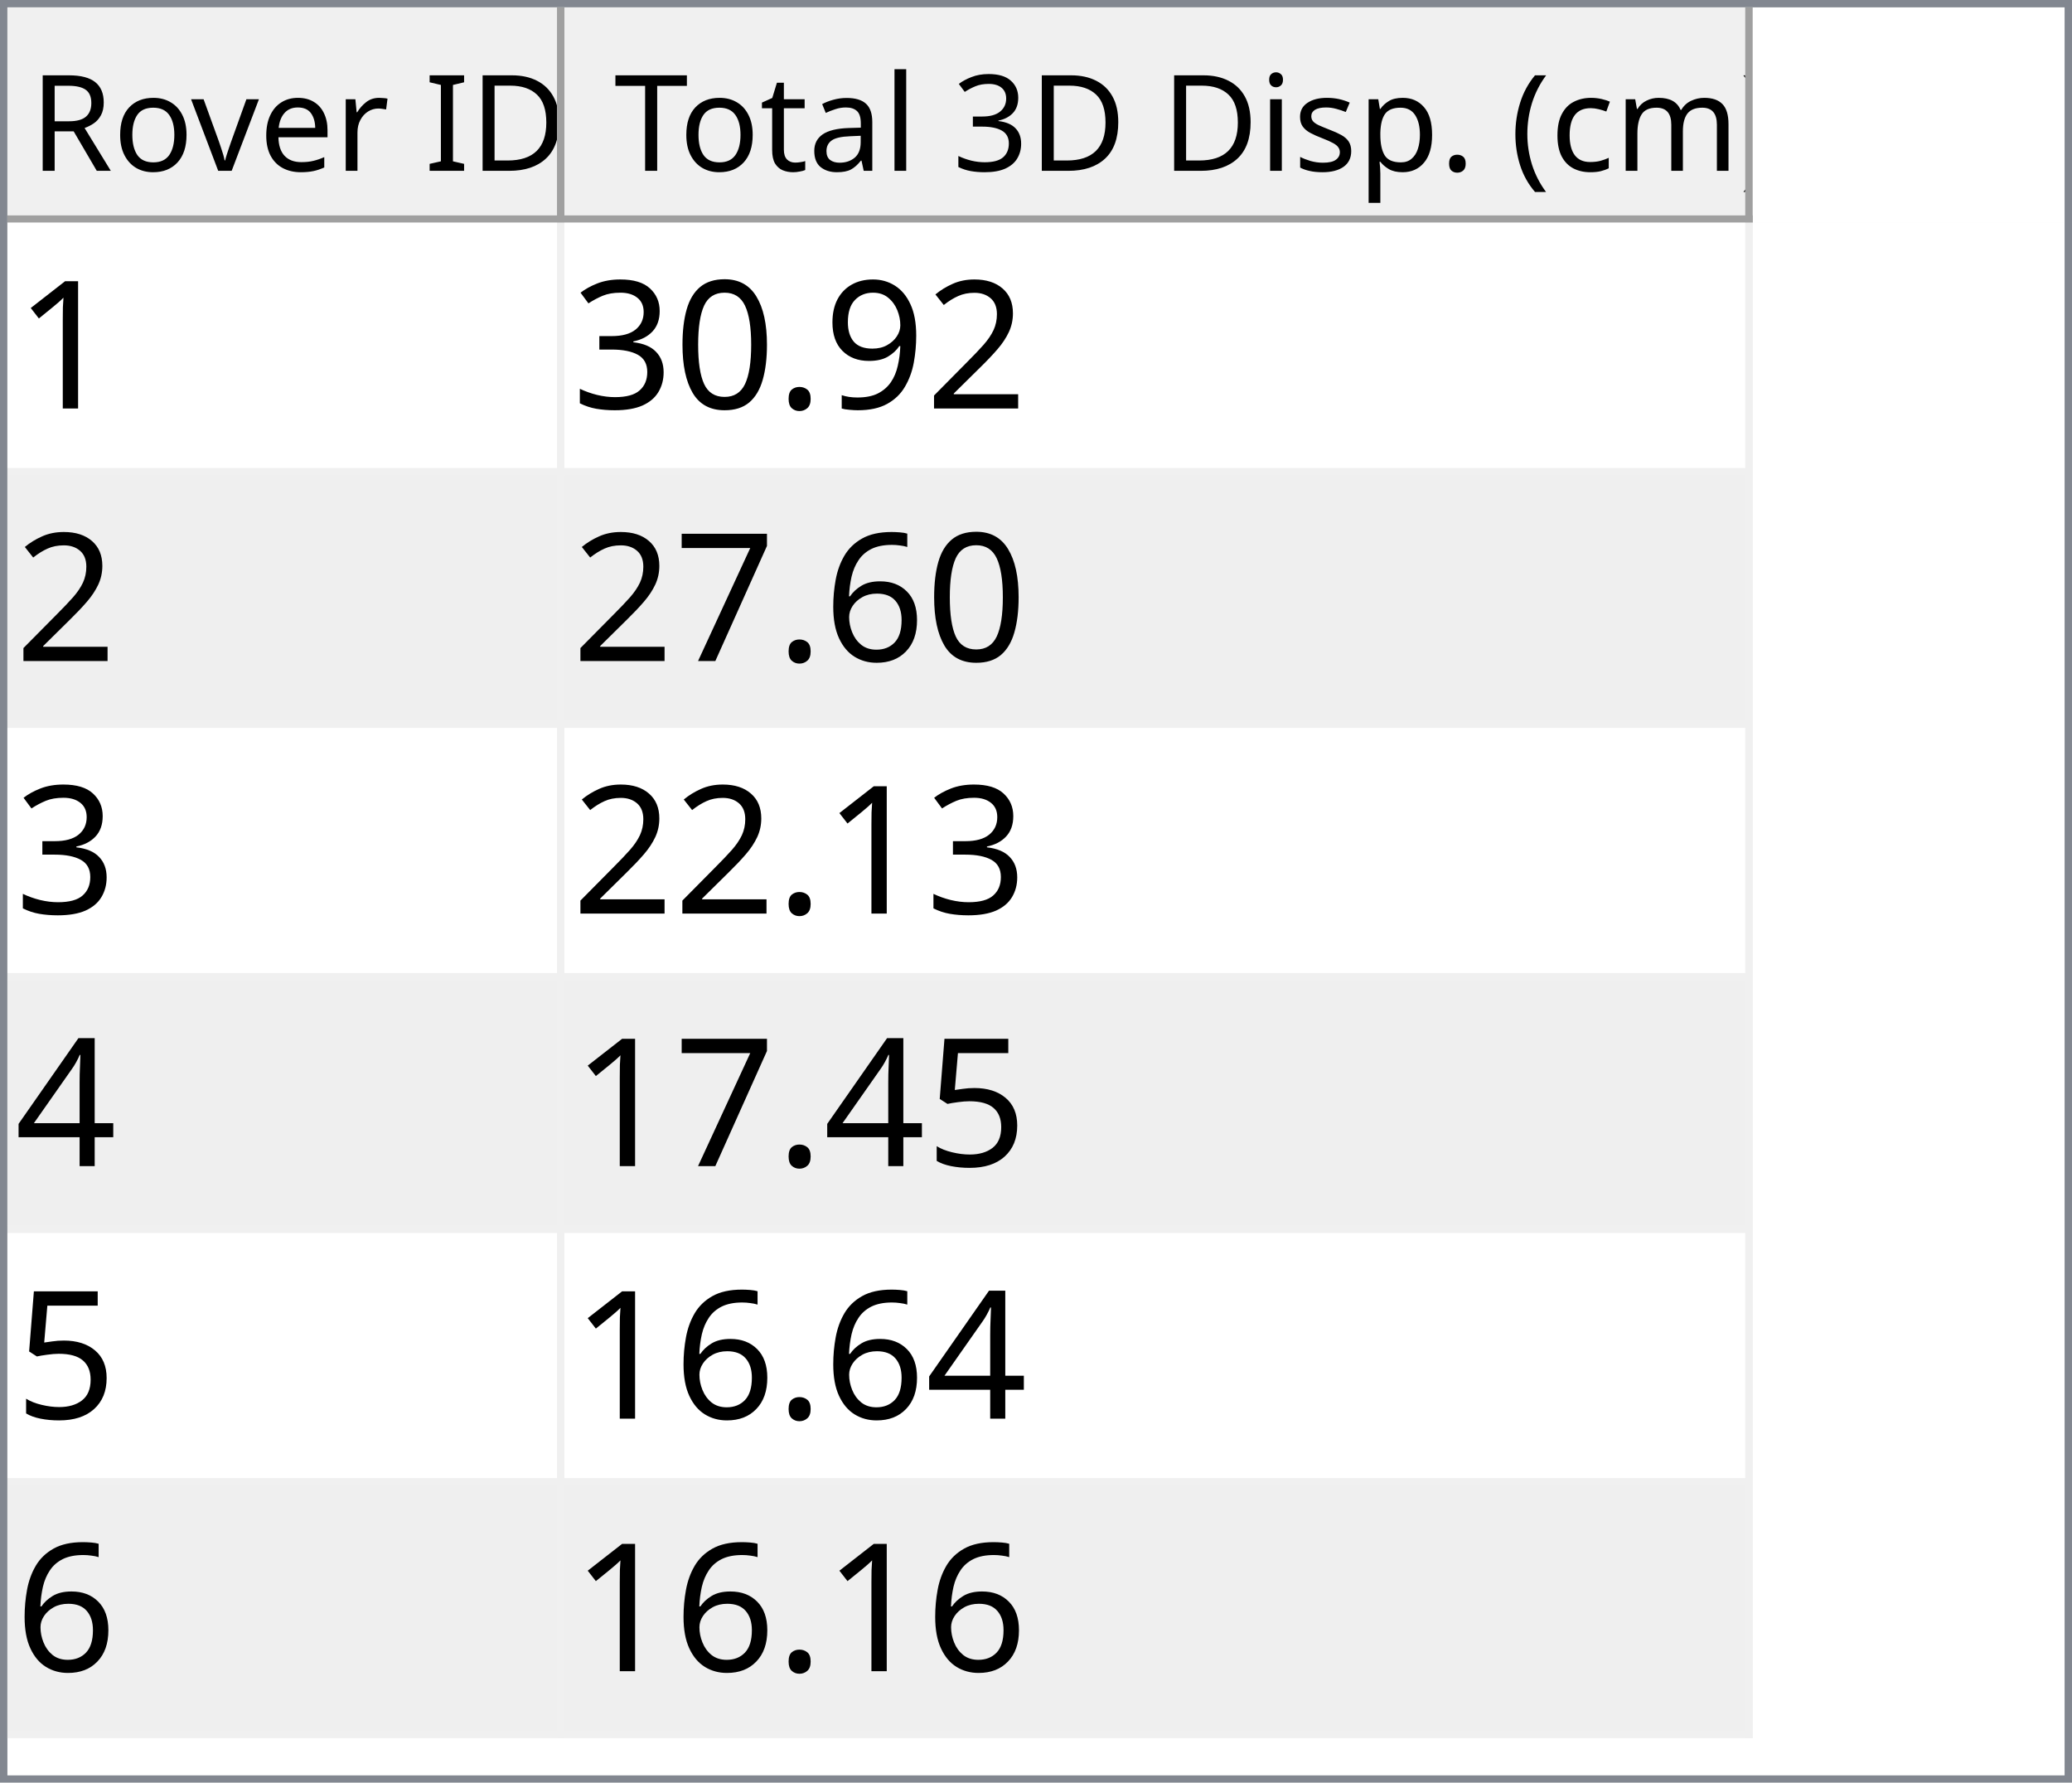
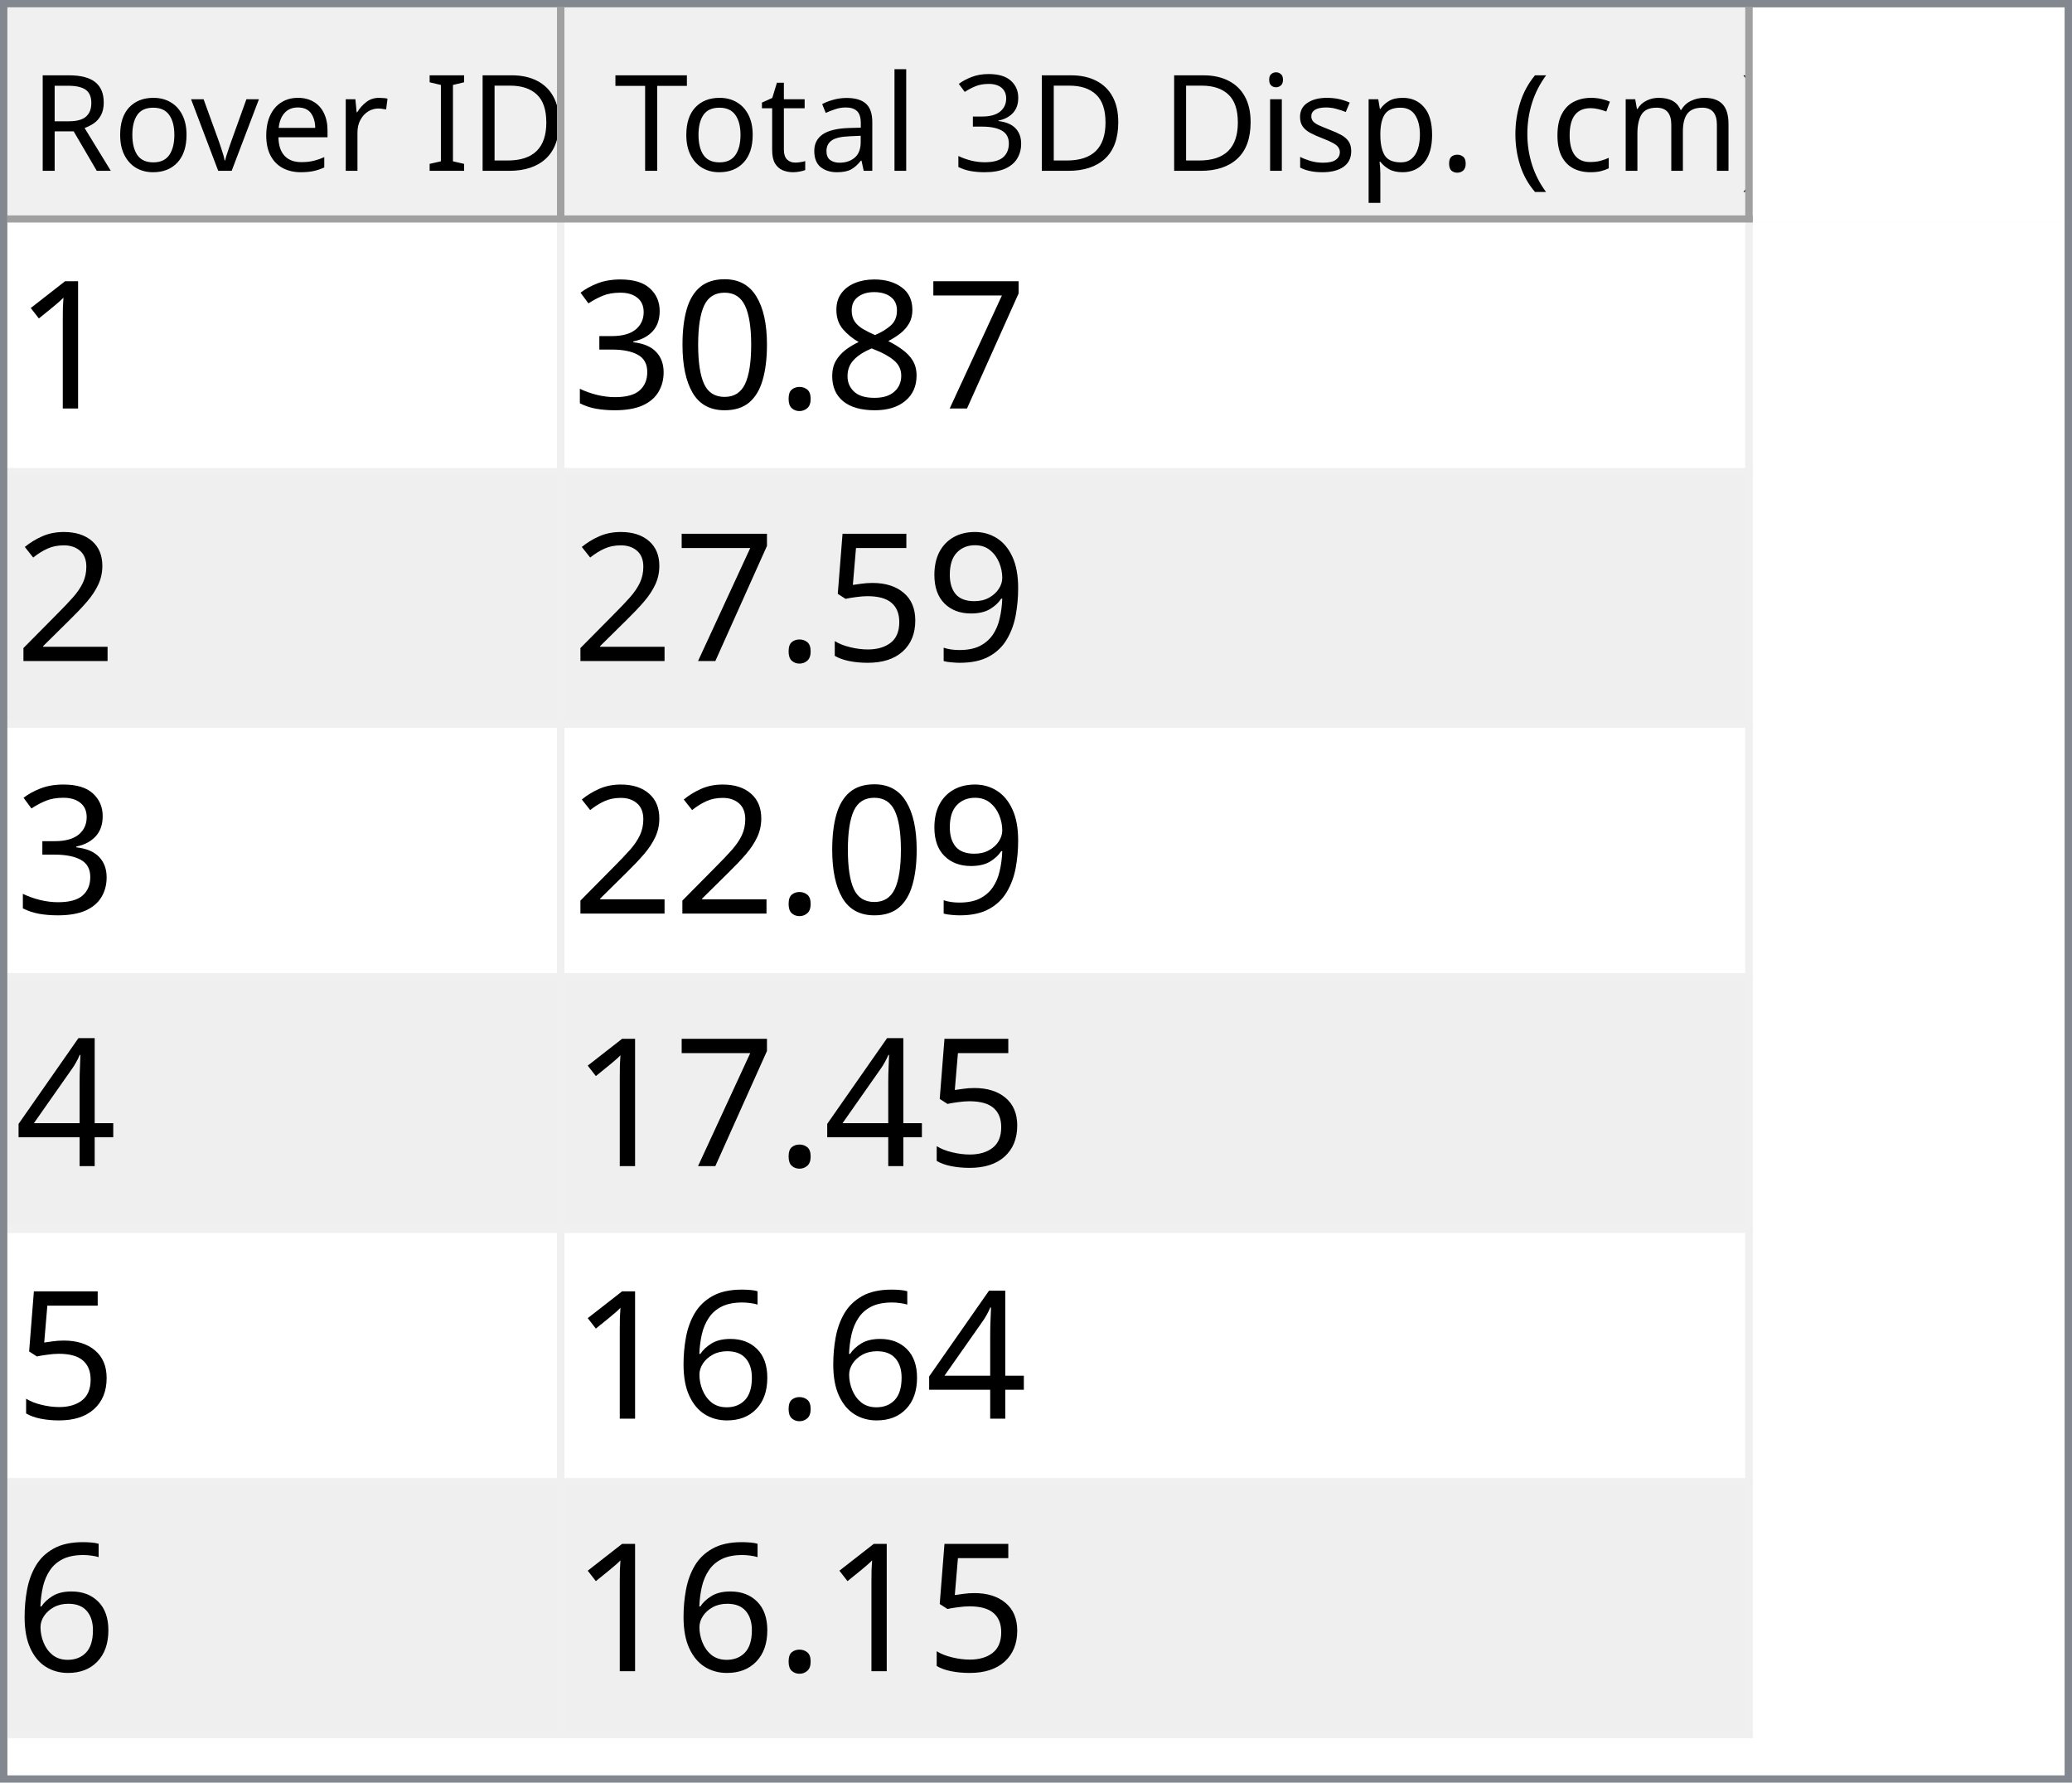
<svg xmlns="http://www.w3.org/2000/svg" style="fill-opacity:1; color-rendering:auto; color-interpolation:auto; text-rendering:auto; stroke:black; stroke-linecap:square; stroke-miterlimit:10; shape-rendering:auto; stroke-opacity:1; fill:black; stroke-dasharray:none; font-weight:normal; stroke-width:1; font-family:'Dialog'; font-style:normal; stroke-linejoin:miter; font-size:12px; stroke-dashoffset:0; image-rendering:auto;" width="279" height="240">
  <defs id="genericDefs" />
  <g>
    <defs id="defs1">
      <clipPath clipPathUnits="userSpaceOnUse" id="clipPath1">
        <path d="M0 0 L279 0 L279 240 L0 240 L0 0 Z" />
      </clipPath>
      <clipPath clipPathUnits="userSpaceOnUse" id="clipPath2">
        <path d="M0 0 L0 240 L279 240 L279 0 Z" />
      </clipPath>
      <clipPath clipPathUnits="userSpaceOnUse" id="clipPath3">
        <path d="M0 0 L0 29 L277 29 L277 0 Z" />
      </clipPath>
      <clipPath clipPathUnits="userSpaceOnUse" id="clipPath4">
        <path d="M0 0 L0 29 L75 29 L75 0 Z" />
      </clipPath>
      <clipPath clipPathUnits="userSpaceOnUse" id="clipPath5">
        <path d="M1 1 L1 28 L74 28 L74 1 Z" />
      </clipPath>
      <clipPath clipPathUnits="userSpaceOnUse" id="clipPath6">
        <path d="M0 0 L0 27 L73 27 L73 0 Z" />
      </clipPath>
      <clipPath clipPathUnits="userSpaceOnUse" id="clipPath7">
        <path d="M-0.5 -0.5 L-0.5 28.5 L74.5 28.5 L74.5 -0.5 Z" />
      </clipPath>
      <clipPath clipPathUnits="userSpaceOnUse" id="clipPath8">
        <path d="M0 0 L0 29 L160 29 L160 0 Z" />
      </clipPath>
      <clipPath clipPathUnits="userSpaceOnUse" id="clipPath9">
        <path d="M1 1 L1 28 L159 28 L159 1 Z" />
      </clipPath>
      <clipPath clipPathUnits="userSpaceOnUse" id="clipPath10">
        <path d="M0 0 L0 27 L158 27 L158 0 Z" />
      </clipPath>
      <clipPath clipPathUnits="userSpaceOnUse" id="clipPath11">
        <path d="M-0.5 -0.5 L-0.5 28.5 L159.5 28.5 L159.5 -0.5 Z" />
      </clipPath>
      <clipPath clipPathUnits="userSpaceOnUse" id="clipPath12">
        <path d="M0 0 L0 209 L277 209 L277 0 Z" />
      </clipPath>
      <clipPath clipPathUnits="userSpaceOnUse" id="clipPath13">
        <path d="M0 0 L0 204 L235 204 L235 0 Z" />
      </clipPath>
      <clipPath clipPathUnits="userSpaceOnUse" id="clipPath14">
        <path d="M-0.5 -0.5 L-0.5 203.5 L234.5 203.5 L234.5 -0.5 Z" />
      </clipPath>
      <clipPath clipPathUnits="userSpaceOnUse" id="clipPath15">
        <path d="M0 0 L0 33 L74 33 L74 0 Z" />
      </clipPath>
      <clipPath clipPathUnits="userSpaceOnUse" id="clipPath16">
        <path d="M0 0 L0 33 L159 33 L159 0 Z" />
      </clipPath>
      <font horiz-adv-x="64.551" id="font1">
        <font-face ascent="107.91" descent="25.098" units-per-em="100" style="font-style:normal; font-family:Segoe UI; font-weight:normal;" />
        <missing-glyph horiz-adv-x="64.551" d="M8.109 0 L8.109 68.266 L56.453 68.266 L56.453 0 L8.109 0 ZM15.328 7.234 L49.219 7.234 L49.219 61.031 L15.328 61.031 L15.328 7.234 Z" />
        <glyph unicode="D" horiz-adv-x="70.117" d="M9.188 0 L9.188 70.016 L28.516 70.016 Q65.531 70.016 65.531 35.891 Q65.531 19.672 55.25 9.836 Q44.969 0 27.734 0 L9.188 0 ZM17.391 62.594 L17.391 7.422 L27.828 7.422 Q41.609 7.422 49.273 14.797 Q56.938 22.172 56.938 35.688 Q56.938 62.594 28.328 62.594 L17.391 62.594 Z" />
        <glyph unicode="I" horiz-adv-x="26.611" d="M17.391 0 L9.188 0 L9.188 70.016 L17.391 70.016 L17.391 0 Z" />
        <glyph unicode=" " horiz-adv-x="27.393" d="" />
        <glyph unicode="r" horiz-adv-x="34.766" d="M34.188 41.891 Q32.078 43.5 28.125 43.5 Q23 43.5 19.555 38.672 Q16.109 33.844 16.109 25.484 L16.109 0 L8.109 0 L8.109 50 L16.109 50 L16.109 39.703 L16.312 39.703 Q18.016 44.969 21.531 47.922 Q25.047 50.875 29.391 50.875 Q32.516 50.875 34.188 50.203 L34.188 41.891 Z" />
        <glyph unicode="e" horiz-adv-x="52.295" d="M48.297 23 L12.984 23 Q13.188 14.656 17.484 10.109 Q21.781 5.562 29.297 5.562 Q37.75 5.562 44.828 11.141 L44.828 3.609 Q38.234 -1.172 27.391 -1.172 Q16.797 -1.172 10.742 5.641 Q4.688 12.453 4.688 24.812 Q4.688 36.469 11.305 43.82 Q17.922 51.172 27.734 51.172 Q37.547 51.172 42.922 44.828 Q48.297 38.484 48.297 27.203 L48.297 23 ZM40.094 29.781 Q40.047 36.719 36.75 40.578 Q33.453 44.438 27.594 44.438 Q21.922 44.438 17.969 40.383 Q14.016 36.328 13.094 29.781 L40.094 29.781 Z" />
        <glyph unicode="v" horiz-adv-x="47.9" d="M47.406 50 L27.484 0 L19.625 0 L0.688 50 L9.469 50 L22.172 13.672 Q23.578 9.672 23.922 6.688 L24.125 6.688 Q24.609 10.453 25.688 13.484 L38.969 50 L47.406 50 Z" />
        <glyph unicode="o" horiz-adv-x="58.594" d="M29 -1.172 Q17.922 -1.172 11.305 5.836 Q4.688 12.844 4.688 24.422 Q4.688 37.016 11.57 44.094 Q18.453 51.172 30.172 51.172 Q41.359 51.172 47.633 44.289 Q53.906 37.406 53.906 25.203 Q53.906 13.234 47.141 6.031 Q40.375 -1.172 29 -1.172 ZM29.594 44.438 Q21.875 44.438 17.383 39.188 Q12.891 33.938 12.891 24.703 Q12.891 15.828 17.43 10.695 Q21.969 5.562 29.594 5.562 Q37.359 5.562 41.531 10.594 Q45.703 15.625 45.703 24.906 Q45.703 34.281 41.531 39.359 Q37.359 44.438 29.594 44.438 Z" />
        <glyph unicode="R" horiz-adv-x="59.814" d="M59.375 0 L49.609 0 L37.891 19.625 Q36.281 22.359 34.766 24.289 Q33.25 26.219 31.664 27.438 Q30.078 28.656 28.25 29.219 Q26.422 29.781 24.125 29.781 L17.391 29.781 L17.391 0 L9.188 0 L9.188 70.016 L30.078 70.016 Q34.672 70.016 38.555 68.867 Q42.438 67.719 45.289 65.375 Q48.141 63.031 49.758 59.547 Q51.375 56.062 51.375 51.375 Q51.375 47.703 50.273 44.656 Q49.172 41.609 47.148 39.211 Q45.125 36.812 42.266 35.133 Q39.406 33.453 35.844 32.516 L35.844 32.328 Q37.594 31.547 38.891 30.547 Q40.188 29.547 41.359 28.18 Q42.531 26.812 43.68 25.078 Q44.828 23.344 46.234 21.047 L59.375 0 ZM17.391 62.594 L17.391 37.203 L28.516 37.203 Q31.594 37.203 34.203 38.133 Q36.812 39.062 38.719 40.797 Q40.625 42.531 41.703 45.047 Q42.781 47.562 42.781 50.688 Q42.781 56.297 39.141 59.445 Q35.5 62.594 28.609 62.594 L17.391 62.594 Z" />
        <glyph unicode=")" horiz-adv-x="30.176" d="M8.297 -15.922 L1.172 -15.922 Q16.406 2.344 16.406 26.812 Q16.406 51.469 1.078 70.016 L8.297 70.016 Q23.531 52.156 23.531 26.703 Q23.531 1.375 8.297 -15.922 Z" />
        <glyph unicode="m" horiz-adv-x="86.133" d="M79.109 0 L71.094 0 L71.094 28.719 Q71.094 37.016 68.531 40.727 Q65.969 44.438 59.906 44.438 Q54.781 44.438 51.195 39.75 Q47.609 35.062 47.609 28.516 L47.609 0 L39.594 0 L39.594 29.688 Q39.594 44.438 28.219 44.438 Q22.953 44.438 19.531 40.016 Q16.109 35.594 16.109 28.516 L16.109 0 L8.109 0 L8.109 50 L16.109 50 L16.109 42.094 L16.312 42.094 Q21.625 51.172 31.844 51.172 Q36.969 51.172 40.773 48.312 Q44.578 45.453 46 40.828 Q51.562 51.172 62.594 51.172 Q79.109 51.172 79.109 30.812 L79.109 0 Z" />
        <glyph unicode="c" horiz-adv-x="46.191" d="M42.188 2.297 Q36.422 -1.172 28.516 -1.172 Q17.828 -1.172 11.258 5.789 Q4.688 12.75 4.688 23.828 Q4.688 36.188 11.766 43.68 Q18.844 51.172 30.672 51.172 Q37.25 51.172 42.281 48.734 L42.281 40.531 Q36.719 44.438 30.375 44.438 Q22.703 44.438 17.797 38.945 Q12.891 33.453 12.891 24.516 Q12.891 15.719 17.508 10.641 Q22.125 5.562 29.891 5.562 Q36.422 5.562 42.188 9.906 L42.188 2.297 Z" />
        <glyph unicode="(" horiz-adv-x="30.176" d="M29.109 -15.922 L21.969 -15.922 Q6.844 1.375 6.844 26.703 Q6.844 52.156 21.969 70.016 L29.203 70.016 Q13.875 51.469 13.875 26.812 Q13.875 2.344 29.109 -15.922 Z" />
        <glyph unicode="." horiz-adv-x="21.68" d="M10.891 -1.078 Q8.641 -1.078 7.055 0.539 Q5.469 2.156 5.469 4.391 Q5.469 6.641 7.055 8.273 Q8.641 9.906 10.891 9.906 Q13.188 9.906 14.797 8.273 Q16.406 6.641 16.406 4.391 Q16.406 2.156 14.797 0.539 Q13.188 -1.078 10.891 -1.078 Z" />
        <glyph unicode="p" horiz-adv-x="58.789" d="M16.312 7.234 L16.109 7.234 L16.109 -23 L8.109 -23 L8.109 50 L16.109 50 L16.109 41.219 L16.312 41.219 Q22.219 51.172 33.594 51.172 Q43.266 51.172 48.688 44.461 Q54.109 37.75 54.109 26.469 Q54.109 13.922 48 6.375 Q41.891 -1.172 31.297 -1.172 Q21.578 -1.172 16.312 7.234 ZM16.109 27.391 L16.109 20.406 Q16.109 14.203 20.141 9.883 Q24.172 5.562 30.375 5.562 Q37.641 5.562 41.773 11.133 Q45.906 16.703 45.906 26.609 Q45.906 34.969 42.047 39.703 Q38.188 44.438 31.594 44.438 Q24.609 44.438 20.359 39.578 Q16.109 34.719 16.109 27.391 Z" />
        <glyph unicode="s" horiz-adv-x="42.432" d="M5.078 1.812 L5.078 10.406 Q11.625 5.562 19.484 5.562 Q30.031 5.562 30.031 12.594 Q30.031 14.594 29.125 15.992 Q28.219 17.391 26.68 18.461 Q25.141 19.531 23.07 20.383 Q21 21.234 18.609 22.172 Q15.281 23.484 12.766 24.828 Q10.25 26.172 8.57 27.859 Q6.891 29.547 6.031 31.695 Q5.172 33.844 5.172 36.719 Q5.172 40.234 6.789 42.945 Q8.406 45.656 11.086 47.484 Q13.766 49.312 17.211 50.242 Q20.656 51.172 24.312 51.172 Q30.812 51.172 35.938 48.922 L35.938 40.828 Q30.422 44.438 23.25 44.438 Q21 44.438 19.195 43.922 Q17.391 43.406 16.094 42.477 Q14.797 41.547 14.086 40.258 Q13.375 38.969 13.375 37.406 Q13.375 35.453 14.086 34.133 Q14.797 32.812 16.164 31.789 Q17.531 30.766 19.484 29.938 Q21.438 29.109 23.922 28.125 Q27.25 26.859 29.883 25.516 Q32.516 24.172 34.375 22.484 Q36.234 20.797 37.234 18.602 Q38.234 16.406 38.234 13.375 Q38.234 9.672 36.602 6.938 Q34.969 4.203 32.234 2.398 Q29.5 0.594 25.93 -0.289 Q22.359 -1.172 18.453 -1.172 Q10.75 -1.172 5.078 1.812 Z" />
        <glyph unicode="i" horiz-adv-x="24.219" d="M12.203 62.703 Q10.062 62.703 8.547 64.164 Q7.031 65.625 7.031 67.875 Q7.031 70.125 8.547 71.609 Q10.062 73.094 12.203 73.094 Q14.406 73.094 15.945 71.609 Q17.484 70.125 17.484 67.875 Q17.484 65.719 15.945 64.211 Q14.406 62.703 12.203 62.703 ZM16.109 0 L8.109 0 L8.109 50 L16.109 50 L16.109 0 Z" />
        <glyph unicode="3" horiz-adv-x="53.906" d="M46.531 19.828 Q46.531 15.094 44.75 11.211 Q42.969 7.328 39.719 4.57 Q36.469 1.812 31.93 0.297 Q27.391 -1.219 21.922 -1.219 Q11.922 -1.219 6 2.594 L6 11.188 Q13.094 5.609 22.219 5.609 Q25.875 5.609 28.828 6.539 Q31.781 7.469 33.906 9.227 Q36.031 10.984 37.18 13.477 Q38.328 15.969 38.328 19.094 Q38.328 32.812 18.797 32.812 L12.984 32.812 L12.984 39.594 L18.5 39.594 Q35.797 39.594 35.797 52.484 Q35.797 64.406 22.609 64.406 Q15.188 64.406 8.688 59.422 L8.688 67.188 Q15.375 71.188 24.609 71.188 Q29 71.188 32.57 69.969 Q36.141 68.75 38.68 66.555 Q41.219 64.359 42.609 61.281 Q44 58.203 44 54.5 Q44 40.672 30.031 36.719 L30.031 36.531 Q33.594 36.141 36.625 34.797 Q39.656 33.453 41.852 31.305 Q44.047 29.156 45.289 26.25 Q46.531 23.344 46.531 19.828 Z" />
        <glyph unicode="l" horiz-adv-x="24.219" d="M16.109 0 L8.109 0 L8.109 74.031 L16.109 74.031 L16.109 0 Z" />
        <glyph unicode="a" horiz-adv-x="50.879" d="M43.891 0 L35.891 0 L35.891 7.812 L35.688 7.812 Q30.469 -1.172 20.312 -1.172 Q12.844 -1.172 8.617 2.781 Q4.391 6.734 4.391 13.281 Q4.391 27.297 20.906 29.594 L35.891 31.688 Q35.891 44.438 25.594 44.438 Q16.547 44.438 9.281 38.281 L9.281 46.484 Q16.656 51.172 26.266 51.172 Q43.891 51.172 43.891 32.516 L43.891 0 ZM35.891 25.297 L23.828 23.641 Q18.266 22.859 15.43 20.875 Q12.594 18.891 12.594 13.875 Q12.594 10.203 15.211 7.883 Q17.828 5.562 22.172 5.562 Q28.125 5.562 32.008 9.742 Q35.891 13.922 35.891 20.312 L35.891 25.297 Z" />
        <glyph unicode="t" horiz-adv-x="33.887" d="M31.297 0.484 Q28.469 -1.078 23.828 -1.078 Q10.688 -1.078 10.688 13.578 L10.688 43.172 L2.094 43.172 L2.094 50 L10.688 50 L10.688 62.203 L18.703 64.797 L18.703 50 L31.297 50 L31.297 43.172 L18.703 43.172 L18.703 14.984 Q18.703 9.969 20.414 7.82 Q22.125 5.672 26.078 5.672 Q29.109 5.672 31.297 7.328 L31.297 0.484 Z" />
        <glyph unicode="T" horiz-adv-x="52.393" d="M50.594 62.594 L30.375 62.594 L30.375 0 L22.172 0 L22.172 62.594 L2 62.594 L2 70.016 L50.594 70.016 L50.594 62.594 Z" />
      </font>
      <font horiz-adv-x="75.0" id="font2">
        <font-face ascent="100.537" descent="21.973" units-per-em="100" style="font-style:normal; font-family:sans-serif; font-weight:normal;" />
        <missing-glyph horiz-adv-x="75.0" d="M12.5 0 L12.5 62.5 L62.5 62.5 L62.5 0 L12.5 0 ZM14.062 1.562 L60.938 1.562 L60.938 60.938 L14.062 60.938 L14.062 1.562 Z" />
        <glyph unicode="1" horiz-adv-x="55.615" d="M37.25 0 L28.469 0 L28.469 56 Q25.297 52.984 20.141 49.953 Q14.984 46.922 10.891 45.406 L10.891 53.906 Q18.266 57.375 23.781 62.305 Q29.297 67.234 31.594 71.875 L37.25 71.875 L37.25 0 Z" />
-         <glyph unicode="2" horiz-adv-x="55.615" d="M50.344 8.453 L50.344 0 L3.031 0 Q2.938 3.172 4.047 6.109 Q5.859 10.938 9.836 15.625 Q13.812 20.312 21.344 26.469 Q33.016 36.031 37.117 41.625 Q41.219 47.219 41.219 52.203 Q41.219 57.422 37.477 61.008 Q33.734 64.594 27.734 64.594 Q21.391 64.594 17.578 60.789 Q13.766 56.984 13.719 50.25 L4.688 51.172 Q5.609 61.281 11.664 66.578 Q17.719 71.875 27.938 71.875 Q38.234 71.875 44.242 66.164 Q50.25 60.453 50.25 52 Q50.25 47.703 48.492 43.555 Q46.734 39.406 42.656 34.812 Q38.578 30.219 29.109 22.219 Q21.188 15.578 18.945 13.211 Q16.703 10.844 15.234 8.453 L50.344 8.453 Z" />
-         <glyph unicode="9" horiz-adv-x="55.615" d="M5.469 16.547 L13.922 17.328 Q14.984 11.375 18.016 8.688 Q21.047 6 25.781 6 Q29.828 6 32.883 7.859 Q35.938 9.719 37.891 12.82 Q39.844 15.922 41.164 21.195 Q42.484 26.469 42.484 31.938 Q42.484 32.516 42.438 33.688 Q39.797 29.5 35.234 26.883 Q30.672 24.266 25.344 24.266 Q16.453 24.266 10.305 30.711 Q4.156 37.156 4.156 47.703 Q4.156 58.594 10.578 65.234 Q17 71.875 26.656 71.875 Q33.641 71.875 39.43 68.117 Q45.219 64.359 48.219 57.398 Q51.219 50.438 51.219 37.25 Q51.219 23.531 48.242 15.406 Q45.266 7.281 39.383 3.031 Q33.5 -1.219 25.594 -1.219 Q17.188 -1.219 11.867 3.445 Q6.547 8.109 5.469 16.547 ZM41.453 48.141 Q41.453 55.719 37.43 60.156 Q33.406 64.594 27.734 64.594 Q21.875 64.594 17.531 59.812 Q13.188 55.031 13.188 47.406 Q13.188 40.578 17.312 36.305 Q21.438 32.031 27.484 32.031 Q33.594 32.031 37.523 36.305 Q41.453 40.578 41.453 48.141 Z" />
+         <glyph unicode="7" horiz-adv-x="55.615" d="M4.734 62.203 L4.734 70.656 L51.078 70.656 L51.078 63.812 Q44.234 56.547 37.523 44.484 Q30.812 32.422 27.156 19.672 Q24.516 10.688 23.781 0 L14.75 0 Q14.891 8.453 18.062 20.414 Q21.234 32.375 27.172 43.484 Q33.109 54.594 39.797 62.203 L4.734 62.203 Z" />
+         <glyph unicode="8" horiz-adv-x="55.615" d="M17.672 38.812 Q12.203 40.828 9.57 44.539 Q6.938 48.25 6.938 53.422 Q6.938 61.234 12.555 66.555 Q18.172 71.875 27.484 71.875 Q36.859 71.875 42.578 66.43 Q48.297 60.984 48.297 53.172 Q48.297 48.188 45.68 44.508 Q43.062 40.828 37.75 38.812 Q44.344 36.672 47.781 31.883 Q51.219 27.094 51.219 20.453 Q51.219 11.281 44.727 5.031 Q38.234 -1.219 27.641 -1.219 Q17.047 -1.219 10.547 5.055 Q4.047 11.328 4.047 20.703 Q4.047 27.688 7.594 32.398 Q11.141 37.109 17.672 38.812 ZM15.922 53.719 Q15.922 48.641 19.195 45.414 Q22.469 42.188 27.688 42.188 Q32.766 42.188 36.016 45.383 Q39.266 48.578 39.266 53.219 Q39.266 58.062 35.914 61.359 Q32.562 64.656 27.594 64.656 Q22.562 64.656 19.242 61.43 Q15.922 58.203 15.922 53.719 ZM13.094 20.656 Q13.094 16.891 14.875 13.375 Q16.656 9.859 20.172 7.93 Q23.688 6 27.734 6 Q34.031 6 38.133 10.055 Q42.234 14.109 42.234 20.359 Q42.234 26.703 38.016 30.859 Q33.797 35.016 27.438 35.016 Q21.234 35.016 17.164 30.914 Q13.094 26.812 13.094 20.656 Z" />
        <glyph unicode="." horiz-adv-x="27.783" d="M9.078 0 L9.078 10.016 L19.094 10.016 L19.094 0 L9.078 0 Z" />
        <glyph unicode="0" horiz-adv-x="55.615" d="M4.156 35.297 Q4.156 48 6.766 55.742 Q9.375 63.484 14.523 67.68 Q19.672 71.875 27.484 71.875 Q33.25 71.875 37.594 69.555 Q41.938 67.234 44.773 62.867 Q47.609 58.5 49.219 52.227 Q50.828 45.953 50.828 35.297 Q50.828 22.703 48.242 14.969 Q45.656 7.234 40.508 3.008 Q35.359 -1.219 27.484 -1.219 Q17.141 -1.219 11.234 6.203 Q4.156 15.141 4.156 35.297 ZM13.188 35.297 Q13.188 17.672 17.312 11.836 Q21.438 6 27.484 6 Q33.547 6 37.672 11.859 Q41.797 17.719 41.797 35.297 Q41.797 52.984 37.672 58.789 Q33.547 64.594 27.391 64.594 Q21.344 64.594 17.719 59.469 Q13.188 52.938 13.188 35.297 Z" />
        <glyph unicode="3" horiz-adv-x="55.615" d="M4.203 18.891 L12.984 20.062 Q14.5 12.594 18.141 9.297 Q21.781 6 27 6 Q33.203 6 37.477 10.297 Q41.75 14.594 41.75 20.953 Q41.75 27 37.797 30.93 Q33.844 34.859 27.734 34.859 Q25.25 34.859 21.531 33.891 L22.516 41.609 Q23.391 41.5 23.922 41.5 Q29.547 41.5 34.039 44.43 Q38.531 47.359 38.531 53.469 Q38.531 58.297 35.258 61.477 Q31.984 64.656 26.812 64.656 Q21.688 64.656 18.266 61.43 Q14.844 58.203 13.875 51.766 L5.078 53.328 Q6.688 62.156 12.398 67.016 Q18.109 71.875 26.609 71.875 Q32.469 71.875 37.398 69.359 Q42.328 66.844 44.945 62.5 Q47.562 58.156 47.562 53.266 Q47.562 48.641 45.07 44.828 Q42.578 41.016 37.703 38.766 Q44.047 37.312 47.562 32.695 Q51.078 28.078 51.078 21.141 Q51.078 11.766 44.242 5.25 Q37.406 -1.266 26.953 -1.266 Q17.531 -1.266 11.305 4.352 Q5.078 9.969 4.203 18.891 Z" />
+         <glyph unicode="2" horiz-adv-x="55.615" d="M50.344 8.453 L50.344 0 L3.031 0 Q2.938 3.172 4.047 6.109 Q5.859 10.938 9.836 15.625 Q13.812 20.312 21.344 26.469 Q33.016 36.031 37.117 41.625 Q41.219 47.219 41.219 52.203 Q41.219 57.422 37.477 61.008 Q33.734 64.594 27.734 64.594 Q21.391 64.594 17.578 60.789 Q13.766 56.984 13.719 50.25 L4.688 51.172 Q5.609 61.281 11.664 66.578 Q17.719 71.875 27.938 71.875 Q38.234 71.875 44.242 66.164 Q50.25 60.453 50.25 52 Q50.25 47.703 48.492 43.555 Q46.734 39.406 42.656 34.812 Q38.578 30.219 29.109 22.219 Q21.188 15.578 18.945 13.211 Q16.703 10.844 15.234 8.453 L50.344 8.453 Z" />
+         <glyph unicode="9" horiz-adv-x="55.615" d="M5.469 16.547 L13.922 17.328 Q14.984 11.375 18.016 8.688 Q21.047 6 25.781 6 Q29.828 6 32.883 7.859 Q35.938 9.719 37.891 12.82 Q39.844 15.922 41.164 21.195 Q42.484 26.469 42.484 31.938 Q42.484 32.516 42.438 33.688 Q39.797 29.5 35.234 26.883 Q30.672 24.266 25.344 24.266 Q16.453 24.266 10.305 30.711 Q4.156 37.156 4.156 47.703 Q4.156 58.594 10.578 65.234 Q17 71.875 26.656 71.875 Q33.641 71.875 39.43 68.117 Q45.219 64.359 48.219 57.398 Q51.219 50.438 51.219 37.25 Q51.219 23.531 48.242 15.406 Q45.266 7.281 39.383 3.031 Q33.5 -1.219 25.594 -1.219 Q17.188 -1.219 11.867 3.445 Q6.547 8.109 5.469 16.547 ZM41.453 48.141 Q41.453 55.719 37.43 60.156 Q33.406 64.594 27.734 64.594 Q21.875 64.594 17.531 59.812 Q13.188 55.031 13.188 47.406 Q13.188 40.578 17.312 36.305 Q21.438 32.031 27.484 32.031 Q33.594 32.031 37.523 36.305 Q41.453 40.578 41.453 48.141 Z" />
+         <glyph unicode="5" horiz-adv-x="55.615" d="M4.156 18.75 L13.375 19.531 Q14.406 12.797 18.141 9.398 Q21.875 6 27.156 6 Q33.5 6 37.891 10.789 Q42.281 15.578 42.281 23.484 Q42.281 31 38.062 35.352 Q33.844 39.703 27 39.703 Q22.75 39.703 19.336 37.773 Q15.922 35.844 13.969 32.766 L5.719 33.844 L12.641 70.609 L48.25 70.609 L48.25 62.203 L19.672 62.203 L15.828 42.969 Q22.266 47.469 29.344 47.469 Q38.719 47.469 45.164 40.969 Q51.609 34.469 51.609 24.266 Q51.609 14.547 45.953 7.469 Q39.062 -1.219 27.156 -1.219 Q17.391 -1.219 11.211 4.25 Q5.031 9.719 4.156 18.75 Z" />
+         <glyph unicode="4" horiz-adv-x="55.615" d="M32.328 0 L32.328 17.141 L1.266 17.141 L1.266 25.203 L33.938 71.578 L41.109 71.578 L41.109 25.203 L50.781 25.203 L50.781 17.141 L41.109 17.141 L41.109 0 L32.328 0 ZM32.328 25.203 L32.328 57.469 L9.906 25.203 L32.328 25.203 Z" />
        <glyph unicode="6" horiz-adv-x="55.615" d="M49.75 54.047 L41.016 53.375 Q39.844 58.547 37.703 60.891 Q34.125 64.656 28.906 64.656 Q24.703 64.656 21.531 62.312 Q17.391 59.281 14.992 53.469 Q12.594 47.656 12.5 36.922 Q15.672 41.75 20.266 44.094 Q24.859 46.438 29.891 46.438 Q38.672 46.438 44.852 39.969 Q51.031 33.5 51.031 23.25 Q51.031 16.5 48.125 10.719 Q45.219 4.938 40.141 1.859 Q35.062 -1.219 28.609 -1.219 Q17.625 -1.219 10.695 6.859 Q3.766 14.938 3.766 33.5 Q3.766 54.25 11.422 63.672 Q18.109 71.875 29.438 71.875 Q37.891 71.875 43.289 67.141 Q48.688 62.406 49.75 54.047 ZM13.875 23.188 Q13.875 18.656 15.797 14.508 Q17.719 10.359 21.188 8.18 Q24.656 6 28.469 6 Q34.031 6 38.039 10.492 Q42.047 14.984 42.047 22.703 Q42.047 30.125 38.086 34.398 Q34.125 38.672 28.125 38.672 Q22.172 38.672 18.023 34.398 Q13.875 30.125 13.875 23.188 Z" />
-         <glyph unicode="7" horiz-adv-x="55.615" d="M4.734 62.203 L4.734 70.656 L51.078 70.656 L51.078 63.812 Q44.234 56.547 37.523 44.484 Q30.812 32.422 27.156 19.672 Q24.516 10.688 23.781 0 L14.75 0 Q14.891 8.453 18.062 20.414 Q21.234 32.375 27.172 43.484 Q33.109 54.594 39.797 62.203 L4.734 62.203 Z" />
-         <glyph unicode="4" horiz-adv-x="55.615" d="M32.328 0 L32.328 17.141 L1.266 17.141 L1.266 25.203 L33.938 71.578 L41.109 71.578 L41.109 25.203 L50.781 25.203 L50.781 17.141 L41.109 17.141 L41.109 0 L32.328 0 ZM32.328 25.203 L32.328 57.469 L9.906 25.203 L32.328 25.203 Z" />
-         <glyph unicode="5" horiz-adv-x="55.615" d="M4.156 18.75 L13.375 19.531 Q14.406 12.797 18.141 9.398 Q21.875 6 27.156 6 Q33.5 6 37.891 10.789 Q42.281 15.578 42.281 23.484 Q42.281 31 38.062 35.352 Q33.844 39.703 27 39.703 Q22.75 39.703 19.336 37.773 Q15.922 35.844 13.969 32.766 L5.719 33.844 L12.641 70.609 L48.25 70.609 L48.25 62.203 L19.672 62.203 L15.828 42.969 Q22.266 47.469 29.344 47.469 Q38.719 47.469 45.164 40.969 Q51.609 34.469 51.609 24.266 Q51.609 14.547 45.953 7.469 Q39.062 -1.219 27.156 -1.219 Q17.391 -1.219 11.211 4.25 Q5.031 9.719 4.156 18.75 Z" />
      </font>
    </defs>
    <g style="fill:white; stroke:white;">
      <rect x="0" y="0" width="279" style="clip-path:url(#clipPath1); stroke:none;" height="240" />
    </g>
    <g style="fill:white; text-rendering:optimizeSpeed; color-rendering:optimizeSpeed; image-rendering:optimizeSpeed; shape-rendering:crispEdges; stroke:white; color-interpolation:sRGB;">
      <rect x="0" width="279" height="240" y="0" style="stroke:none;" />
      <path style="stroke:none;" d="M0 240 L279 240 L279 0 L0 0 Z" />
    </g>
    <g style="fill:rgb(240,240,240); font-size:18px; font-family:'Segoe UI'; stroke:rgb(240,240,240);">
      <rect x="0" y="0" width="279" style="clip-path:url(#clipPath2); stroke:none;" height="240" />
    </g>
    <g style="fill:rgb(130,135,144); font-size:18px; font-family:'Segoe UI'; stroke:rgb(130,135,144);">
      <path d="M0 0 L279 0 L279 240 L0 240 L0 0 ZM1 1 L278 1 L278 239 L1 239 L1 1 Z" style="fill-rule:evenodd; clip-path:url(#clipPath2); stroke:none;" />
    </g>
    <g style="fill:white; font-size:18px; font-family:'Segoe UI'; stroke:white;" transform="translate(1,1)">
      <rect x="0" y="0" width="277" style="clip-path:url(#clipPath3); stroke:none;" height="29" />
    </g>
    <g style="fill:rgb(240,240,240); font-size:18px; font-family:'Segoe UI'; stroke:rgb(240,240,240);" transform="translate(1,1)">
      <rect x="0" y="0" width="75" style="clip-path:url(#clipPath4); stroke:none;" height="29" />
    </g>
    <g style="font-family:'Segoe UI'; font-size:18px;" transform="translate(2,2)">
      <text x="2" xml:space="preserve" y="21" style="clip-path:url(#clipPath6); stroke:none;">Rover ID</text>
    </g>
    <g transform="translate(1.5,1.5)" style="fill:rgb(160,160,160); font-size:18px; font-family:'Segoe UI'; stroke:rgb(160,160,160); stroke-linejoin:bevel;">
      <line x1="74" x2="74" y1="0" style="fill:none; clip-path:url(#clipPath7);" y2="28" />
    </g>
    <g transform="matrix(1,0,0,1,1,1) translate(0.5,0.5)" style="fill:rgb(160,160,160); font-size:18px; font-family:'Segoe UI'; stroke:rgb(160,160,160); stroke-linejoin:bevel;">
      <line x1="0" x2="74" y1="28" style="fill:none; clip-path:url(#clipPath7);" y2="28" />
    </g>
    <g style="fill:rgb(240,240,240); font-size:18px; font-family:'Segoe UI'; stroke:rgb(240,240,240);" transform="translate(76,1)">
      <rect x="0" y="0" width="160" style="clip-path:url(#clipPath8); stroke:none;" height="29" />
    </g>
    <g style="font-family:'Segoe UI'; font-size:18px;" transform="translate(77,2)">
      <text x="1" xml:space="preserve" y="21" style="clip-path:url(#clipPath10); stroke:none;"> Total 3D Disp. (cm)</text>
    </g>
    <g transform="translate(76.5,1.5)" style="fill:rgb(160,160,160); font-size:18px; font-family:'Segoe UI'; stroke:rgb(160,160,160); stroke-linejoin:bevel;">
      <line x1="159" x2="159" y1="0" style="fill:none; clip-path:url(#clipPath11);" y2="28" />
    </g>
    <g transform="matrix(1,0,0,1,76,1) translate(0.5,0.5)" style="fill:rgb(160,160,160); font-size:18px; font-family:'Segoe UI'; stroke:rgb(160,160,160); stroke-linejoin:bevel;">
      <line x1="0" x2="159" y1="28" style="fill:none; clip-path:url(#clipPath11);" y2="28" />
    </g>
    <g style="fill:white; font-size:18px; font-family:'Segoe UI'; stroke:white;" transform="translate(1,30)">
      <rect x="0" y="0" width="277" style="clip-path:url(#clipPath12); stroke:none;" height="209" />
    </g>
    <g style="fill:rgb(240,240,240); font-size:24px; font-family:sans-serif; stroke:rgb(240,240,240);" transform="translate(1,30)">
      <rect x="0" y="0" width="235" style="clip-path:url(#clipPath13); stroke:none;" height="204" />
      <line transform="translate(0.5,0.5)" x1="0" x2="234" y1="33" style="clip-path:url(#clipPath14); fill:none; stroke-linejoin:bevel;" y2="33" />
    </g>
    <g transform="matrix(1,0,0,1,1,30) translate(0.5,0.5)" style="fill:rgb(240,240,240); font-size:24px; font-family:sans-serif; stroke:rgb(240,240,240); stroke-linejoin:bevel;">
      <line x1="0" x2="234" y1="67" style="fill:none; clip-path:url(#clipPath14);" y2="67" />
    </g>
    <g transform="matrix(1,0,0,1,1,30) translate(0.5,0.5)" style="fill:rgb(240,240,240); font-size:24px; font-family:sans-serif; stroke:rgb(240,240,240); stroke-linejoin:bevel;">
      <line x1="0" x2="234" y1="101" style="fill:none; clip-path:url(#clipPath14);" y2="101" />
    </g>
    <g transform="matrix(1,0,0,1,1,30) translate(0.5,0.5)" style="fill:rgb(240,240,240); font-size:24px; font-family:sans-serif; stroke:rgb(240,240,240); stroke-linejoin:bevel;">
      <line x1="0" x2="234" y1="135" style="fill:none; clip-path:url(#clipPath14);" y2="135" />
    </g>
    <g transform="matrix(1,0,0,1,1,30) translate(0.5,0.5)" style="fill:rgb(240,240,240); font-size:24px; font-family:sans-serif; stroke:rgb(240,240,240); stroke-linejoin:bevel;">
      <line x1="0" x2="234" y1="169" style="fill:none; clip-path:url(#clipPath14);" y2="169" />
    </g>
    <g transform="matrix(1,0,0,1,1,30) translate(0.5,0.5)" style="fill:rgb(240,240,240); font-size:24px; font-family:sans-serif; stroke:rgb(240,240,240); stroke-linejoin:bevel;">
      <line x1="0" x2="234" y1="203" style="fill:none; clip-path:url(#clipPath14);" y2="203" />
    </g>
    <g transform="matrix(1,0,0,1,1,30) translate(0.5,0.5)" style="fill:rgb(240,240,240); font-size:24px; font-family:sans-serif; stroke:rgb(240,240,240); stroke-linejoin:bevel;">
      <line x1="74" x2="74" y1="0" style="fill:none; clip-path:url(#clipPath14);" y2="203" />
    </g>
    <g transform="matrix(1,0,0,1,1,30) translate(0.5,0.5)" style="fill:rgb(240,240,240); font-size:24px; font-family:sans-serif; stroke:rgb(240,240,240); stroke-linejoin:bevel;">
      <line x1="234" x2="234" y1="0" style="fill:none; clip-path:url(#clipPath14);" y2="203" />
    </g>
    <g style="fill:white; font-size:24px; font-family:sans-serif; stroke:white;" transform="matrix(1,0,0,1,1,30)">
      <rect x="0" y="0" width="74" style="clip-path:url(#clipPath15); stroke:none;" height="33" />
      <text x="1" y="25" style="fill:black; clip-path:url(#clipPath15); stroke:none;" xml:space="preserve">1</text>
    </g>
    <g style="fill:white; font-size:24px; font-family:sans-serif; stroke:white;" transform="matrix(1,0,0,1,1,30) translate(75,0)">
      <rect x="0" y="0" width="159" style="clip-path:url(#clipPath16); stroke:none;" height="33" />
-       <text x="1" y="25" style="fill:black; clip-path:url(#clipPath16); stroke:none;" xml:space="preserve">30.92</text>
+       <text x="1" y="25" style="fill:black; clip-path:url(#clipPath16); stroke:none;" xml:space="preserve">30.87</text>
    </g>
    <g style="fill:rgb(239,239,239); font-size:24px; font-family:sans-serif; stroke:rgb(239,239,239);" transform="matrix(1,0,0,1,1,30) translate(0,34)">
      <rect x="0" y="0" width="74" style="clip-path:url(#clipPath15); stroke:none;" height="33" />
      <text x="1" y="25" style="fill:black; clip-path:url(#clipPath15); stroke:none;" xml:space="preserve">2</text>
    </g>
    <g style="fill:rgb(239,239,239); font-size:24px; font-family:sans-serif; stroke:rgb(239,239,239);" transform="matrix(1,0,0,1,1,30) translate(75,34)">
      <rect x="0" y="0" width="159" style="clip-path:url(#clipPath16); stroke:none;" height="33" />
-       <text x="1" y="25" style="fill:black; clip-path:url(#clipPath16); stroke:none;" xml:space="preserve">27.60</text>
+       <text x="1" y="25" style="fill:black; clip-path:url(#clipPath16); stroke:none;" xml:space="preserve">27.59</text>
    </g>
    <g style="fill:white; font-size:24px; font-family:sans-serif; stroke:white;" transform="matrix(1,0,0,1,1,30) translate(0,68)">
      <rect x="0" y="0" width="74" style="clip-path:url(#clipPath15); stroke:none;" height="33" />
      <text x="1" y="25" style="fill:black; clip-path:url(#clipPath15); stroke:none;" xml:space="preserve">3</text>
    </g>
    <g style="fill:white; font-size:24px; font-family:sans-serif; stroke:white;" transform="matrix(1,0,0,1,1,30) translate(75,68)">
      <rect x="0" y="0" width="159" style="clip-path:url(#clipPath16); stroke:none;" height="33" />
-       <text x="1" y="25" style="fill:black; clip-path:url(#clipPath16); stroke:none;" xml:space="preserve">22.13</text>
+       <text x="1" y="25" style="fill:black; clip-path:url(#clipPath16); stroke:none;" xml:space="preserve">22.09</text>
    </g>
    <g style="fill:rgb(239,239,239); font-size:24px; font-family:sans-serif; stroke:rgb(239,239,239);" transform="matrix(1,0,0,1,1,30) translate(0,102)">
      <rect x="0" y="0" width="74" style="clip-path:url(#clipPath15); stroke:none;" height="33" />
      <text x="1" y="25" style="fill:black; clip-path:url(#clipPath15); stroke:none;" xml:space="preserve">4</text>
    </g>
    <g style="fill:rgb(239,239,239); font-size:24px; font-family:sans-serif; stroke:rgb(239,239,239);" transform="matrix(1,0,0,1,1,30) translate(75,102)">
      <rect x="0" y="0" width="159" style="clip-path:url(#clipPath16); stroke:none;" height="33" />
      <text x="1" y="25" style="fill:black; clip-path:url(#clipPath16); stroke:none;" xml:space="preserve">17.45</text>
    </g>
    <g style="fill:white; font-size:24px; font-family:sans-serif; stroke:white;" transform="matrix(1,0,0,1,1,30) translate(0,136)">
      <rect x="0" y="0" width="74" style="clip-path:url(#clipPath15); stroke:none;" height="33" />
      <text x="1" y="25" style="fill:black; clip-path:url(#clipPath15); stroke:none;" xml:space="preserve">5</text>
    </g>
    <g style="fill:white; font-size:24px; font-family:sans-serif; stroke:white;" transform="matrix(1,0,0,1,1,30) translate(75,136)">
      <rect x="0" y="0" width="159" style="clip-path:url(#clipPath16); stroke:none;" height="33" />
      <text x="1" y="25" style="fill:black; clip-path:url(#clipPath16); stroke:none;" xml:space="preserve">16.64</text>
    </g>
    <g style="fill:rgb(239,239,239); font-size:24px; font-family:sans-serif; stroke:rgb(239,239,239);" transform="matrix(1,0,0,1,1,30) translate(0,170)">
      <rect x="0" y="0" width="74" style="clip-path:url(#clipPath15); stroke:none;" height="33" />
      <text x="1" y="25" style="fill:black; clip-path:url(#clipPath15); stroke:none;" xml:space="preserve">6</text>
    </g>
    <g style="fill:rgb(239,239,239); font-size:24px; font-family:sans-serif; stroke:rgb(239,239,239);" transform="matrix(1,0,0,1,1,30) translate(75,170)">
      <rect x="0" y="0" width="159" style="clip-path:url(#clipPath16); stroke:none;" height="33" />
-       <text x="1" y="25" style="fill:black; clip-path:url(#clipPath16); stroke:none;" xml:space="preserve">16.16</text>
+       <text x="1" y="25" style="fill:black; clip-path:url(#clipPath16); stroke:none;" xml:space="preserve">16.15</text>
    </g>
  </g>
</svg>
